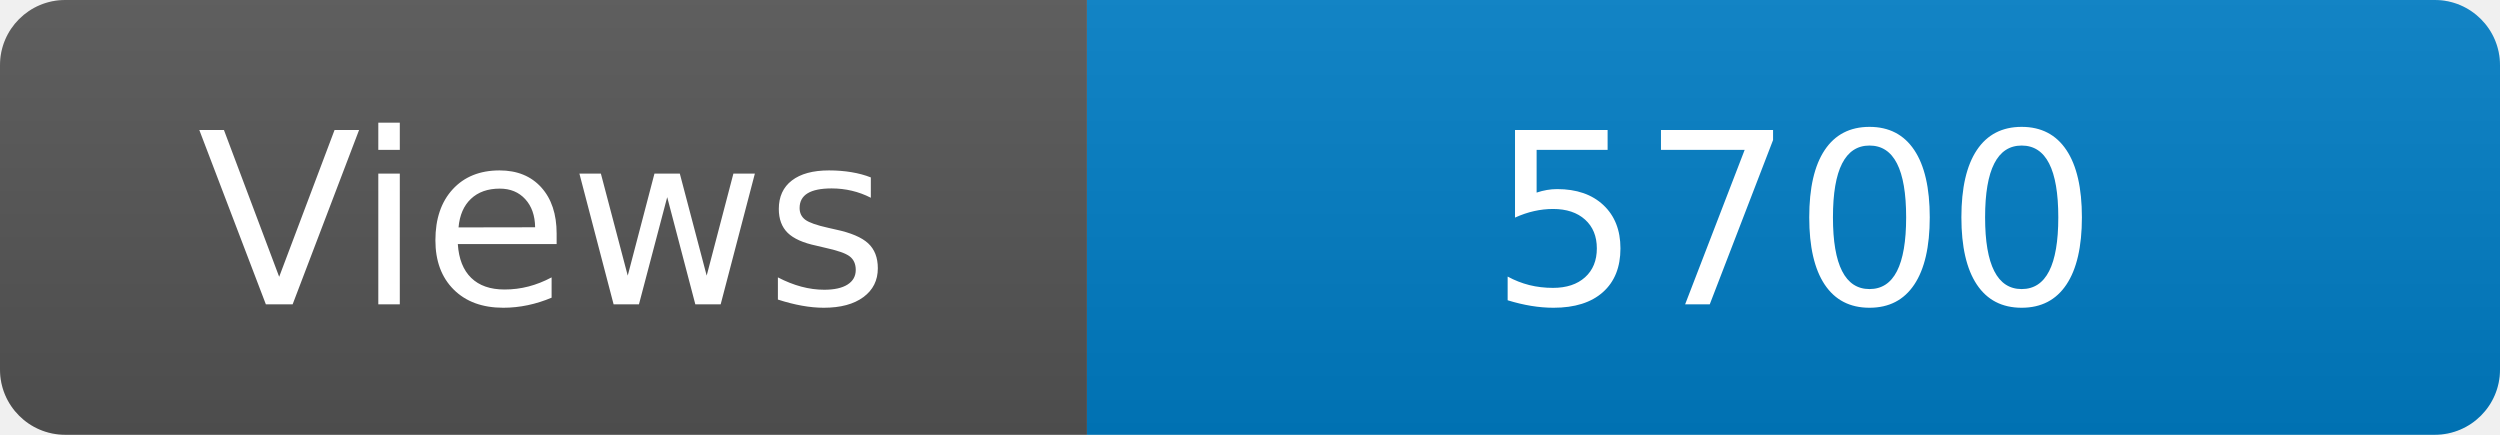
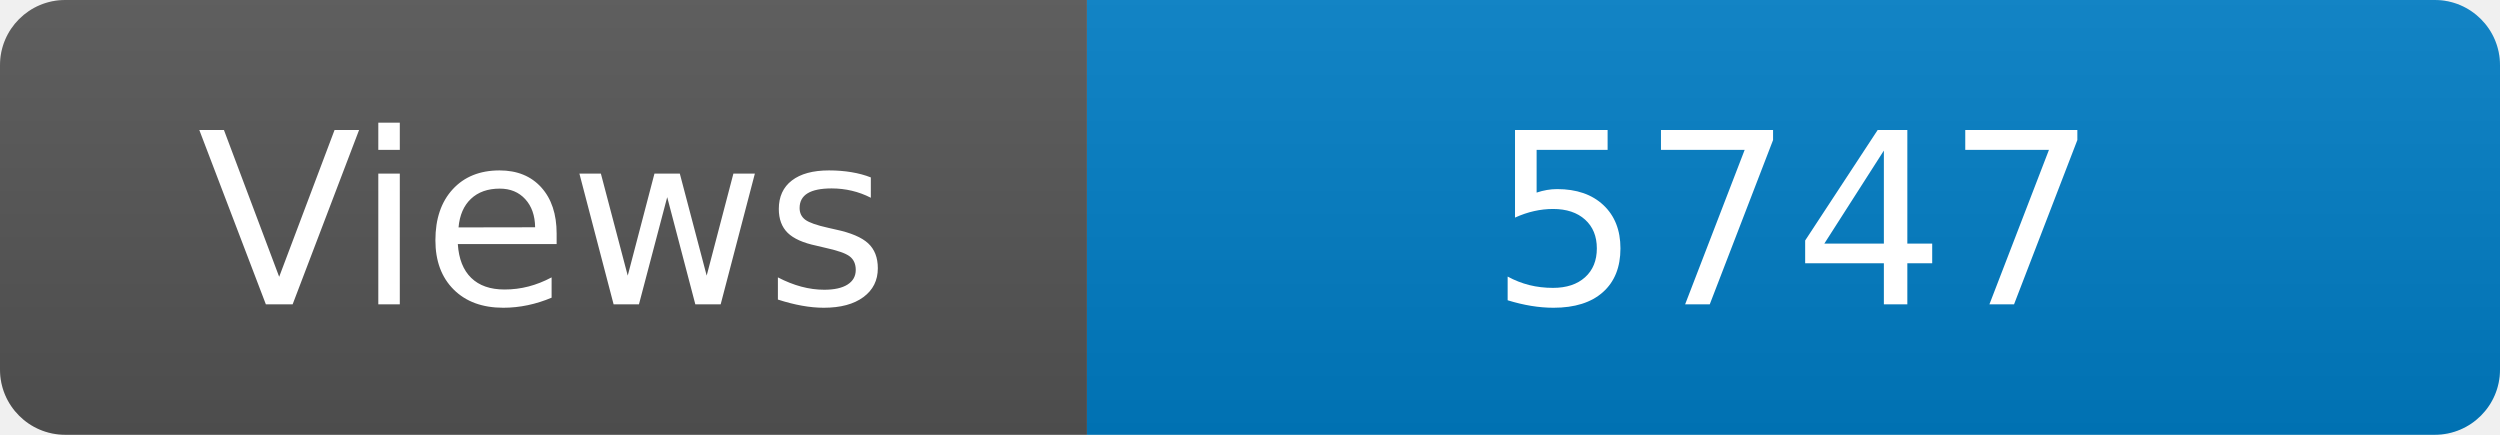
<svg xmlns="http://www.w3.org/2000/svg" width="115" height="20" role="img" aria-label="Maintained?: yes">
  <linearGradient id="s" x2="0" y2="100%">
    <stop offset="0" stop-color="#bbb" stop-opacity=".1" />
    <stop offset="1" stop-opacity=".1" />
  </linearGradient>
  <clipPath id="r">
    <rect width="115" height="20" rx="3" fill="#fff" />
  </clipPath>
  <g clip-path="url(#r)">
    <rect width="50" height="20" fill="#555" />
    <rect x="50" width="160" height="20" fill="#007ec6" />
    <rect width="115" height="20" fill="url(#s)" />
  </g>
  <g fill="#fff" text-anchor="middle" font-family="Verdana,Geneva,DejaVu Sans,sans-serif" font-size="110">
    <text x="250" y="140" transform="scale(.1)" fill="#fff">Views</text>
-     <text x="825" y="140" transform="scale(.1)" fill="#fff">5700</text>
+     <text x="825" y="140" transform="scale(.1)" fill="#fff">5747</text>
  </g>
</svg>
